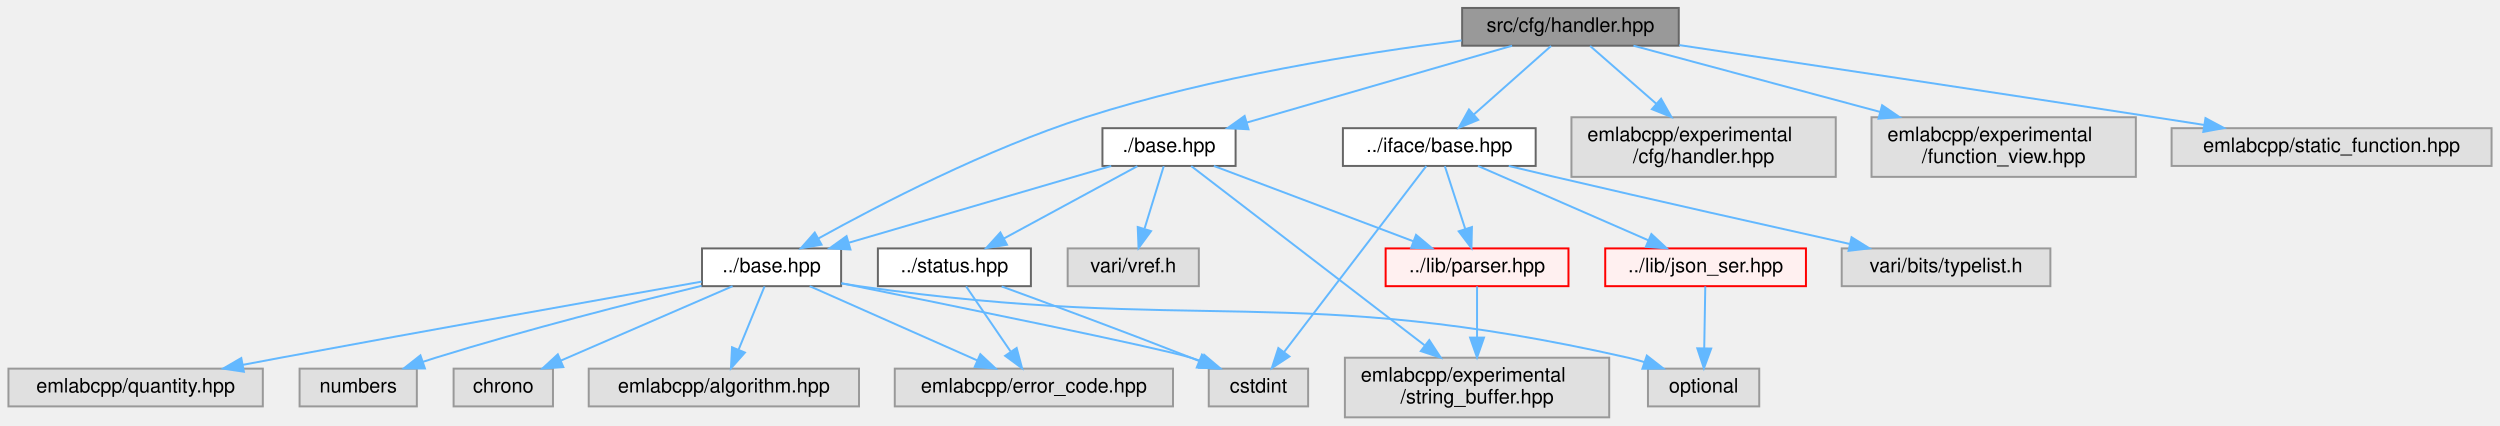
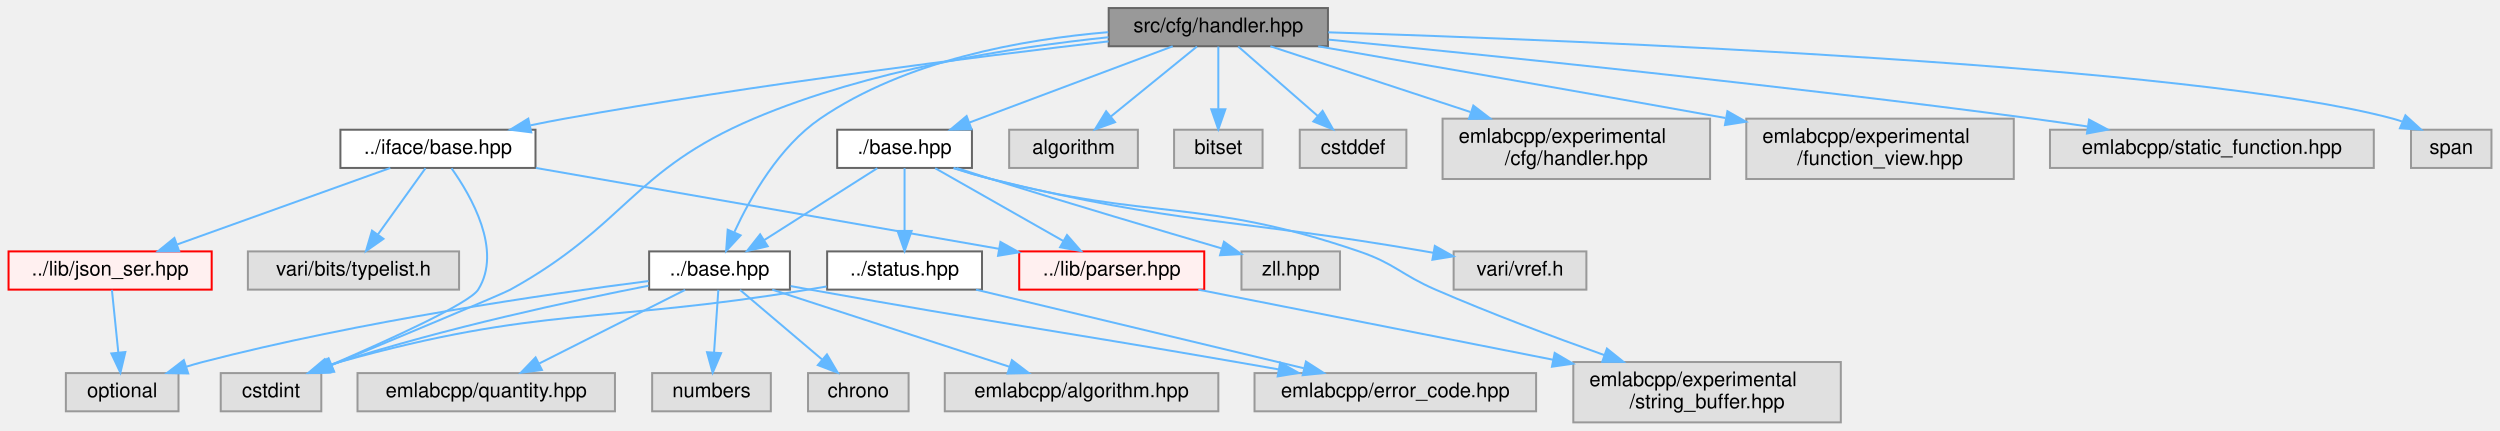
- <svg xmlns="http://www.w3.org/2000/svg" xmlns:xlink="http://www.w3.org/1999/xlink" width="1258pt" height="214pt" viewBox="0.00 0.00 1257.50 214.00">
+ <svg xmlns="http://www.w3.org/2000/svg" xmlns:xlink="http://www.w3.org/1999/xlink" width="1243pt" height="214pt" viewBox="0.00 0.00 1242.50 214.00">
  <g id="graph0" class="graph" transform="scale(1 1) rotate(0) translate(4 210)">
    <g id="Node000001" class="node">
      <g id="a_Node000001">
        <a xlink:title=" ">
-           <polygon fill="#999999" stroke="#666666" points="840.5,-206 731.5,-206 731.5,-187 840.5,-187 840.5,-206" />
-           <text text-anchor="middle" x="786" y="-194" font-family="Helvetica,sans-Serif" font-size="10.00">src/cfg/handler.hpp</text>
+           <polygon fill="#999999" stroke="#666666" points="656,-206 547,-206 547,-187 656,-187 656,-206" />
+           <text text-anchor="middle" x="601.5" y="-194" font-family="Helvetica,sans-Serif" font-size="10.00">src/cfg/handler.hpp</text>
        </a>
      </g>
    </g>
    <g id="Node000002" class="node">
      <g id="a_Node000002">
        <a xlink:href="base_8hpp.html" target="_top" xlink:title=" ">
-           <polygon fill="white" stroke="#666666" points="419,-85 349,-85 349,-66 419,-66 419,-85" />
-           <text text-anchor="middle" x="384" y="-73" font-family="Helvetica,sans-Serif" font-size="10.00">../base.hpp</text>
+           <polygon fill="white" stroke="#666666" points="388.5,-85 318.5,-85 318.5,-66 388.5,-66 388.5,-85" />
+           <text text-anchor="middle" x="353.5" y="-73" font-family="Helvetica,sans-Serif" font-size="10.00">../base.hpp</text>
        </a>
      </g>
    </g>
    <g id="edge1_Node000001_Node000002" class="edge">
      <g id="a_edge1_Node000001_Node000002">
        <a xlink:title=" ">
-           <path fill="none" stroke="#63b8ff" d="M731.22,-189.65C681.1,-183.33 605.35,-171.33 542,-151 492.23,-135.03 437.86,-106.8 407.64,-90.05" />
-           <polygon fill="#63b8ff" stroke="#63b8ff" points="409.15,-86.88 398.72,-85.05 405.73,-92.99 409.15,-86.88" />
+           <path fill="none" stroke="#63b8ff" d="M546.75,-194.01C504.38,-190.45 445.94,-180.06 403.5,-151 383.17,-137.08 368.88,-111.92 360.92,-94.73" />
+           <polygon fill="#63b8ff" stroke="#63b8ff" points="363.98,-92.99 356.79,-85.22 357.56,-95.79 363.98,-92.99" />
+         </a>
+       </g>
+     </g>
+     <g id="Node000004" class="node">
+       <g id="a_Node000004">
+         <a xlink:title=" ">
+           <polygon fill="#e0e0e0" stroke="#999999" points="155.5,-24.5 105.5,-24.5 105.5,-5.5 155.5,-5.5 155.5,-24.5" />
+           <text text-anchor="middle" x="130.5" y="-12.5" font-family="Helvetica,sans-Serif" font-size="10.00">cstdint</text>
+         </a>
+       </g>
+     </g>
+     <g id="edge28_Node000001_Node000004" class="edge">
+       <g id="a_edge28_Node000001_Node000004">
+         <a xlink:title=" ">
+           <path fill="none" stroke="#63b8ff" d="M546.87,-191.49C498.83,-186.47 427.83,-175.33 370.5,-151 310,-125.33 307.01,-97.8 249.5,-66 245.35,-63.71 194.65,-42.58 160.78,-28.53" />
+           <polygon fill="#63b8ff" stroke="#63b8ff" points="161.88,-25.2 151.3,-24.61 159.2,-31.67 161.88,-25.2" />
        </a>
      </g>
    </g>
    <g id="Node000010" class="node">
      <g id="a_Node000010">
        <a xlink:href="iface_2base_8hpp.html" target="_top" xlink:title=" ">
-           <polygon fill="white" stroke="#666666" points="768.5,-145.5 671.5,-145.5 671.5,-126.5 768.5,-126.5 768.5,-145.5" />
-           <text text-anchor="middle" x="720" y="-133.5" font-family="Helvetica,sans-Serif" font-size="10.00">../iface/base.hpp</text>
+           <polygon fill="white" stroke="#666666" points="262,-145.5 165,-145.5 165,-126.5 262,-126.5 262,-145.5" />
+           <text text-anchor="middle" x="213.5" y="-133.5" font-family="Helvetica,sans-Serif" font-size="10.00">../iface/base.hpp</text>
        </a>
      </g>
    </g>
    <g id="edge9_Node000001_Node000010" class="edge">
      <g id="a_edge9_Node000001_Node000010">
        <a xlink:title=" ">
-           <path fill="none" stroke="#63b8ff" d="M776.26,-186.87C766.03,-177.8 749.71,-163.34 737.28,-152.32" />
-           <polygon fill="#63b8ff" stroke="#63b8ff" points="739.58,-149.68 729.78,-145.67 734.94,-154.92 739.58,-149.68" />
+           <path fill="none" stroke="#63b8ff" d="M546.94,-189.43C482.2,-181.89 371.1,-167.96 276.5,-151 270.99,-150.01 265.22,-148.88 259.52,-147.69" />
+           <polygon fill="#63b8ff" stroke="#63b8ff" points="259.89,-144.19 249.38,-145.51 258.42,-151.03 259.89,-144.19" />
        </a>
      </g>
    </g>
    <g id="Node000023" class="node">
      <g id="a_Node000023">
        <a xlink:href="cfg_2base_8hpp.html" target="_top" xlink:title=" ">
-           <polygon fill="white" stroke="#666666" points="617.5,-145.5 550.5,-145.5 550.5,-126.5 617.5,-126.5 617.5,-145.5" />
-           <text text-anchor="middle" x="584" y="-133.5" font-family="Helvetica,sans-Serif" font-size="10.00">./base.hpp</text>
+           <polygon fill="white" stroke="#666666" points="479,-145.5 412,-145.5 412,-126.5 479,-126.5 479,-145.5" />
+           <text text-anchor="middle" x="445.5" y="-133.5" font-family="Helvetica,sans-Serif" font-size="10.00">./base.hpp</text>
        </a>
      </g>
    </g>
    <g id="edge16_Node000001_Node000023" class="edge">
      <g id="a_edge16_Node000001_Node000023">
        <a xlink:title=" ">
-           <path fill="none" stroke="#63b8ff" d="M756.63,-186.99C721.4,-176.79 662.21,-159.65 623.13,-148.33" />
-           <polygon fill="#63b8ff" stroke="#63b8ff" points="623.99,-144.94 613.41,-145.52 622.04,-151.66 623.99,-144.94" />
-         </a>
-       </g>
-     </g>
-     <g id="Node000026" class="node">
-       <g id="a_Node000026">
-         <a xlink:title=" ">
-           <polygon fill="#e0e0e0" stroke="#999999" points="919.5,-151 786.5,-151 786.5,-121 919.5,-121 919.5,-151" />
-           <text text-anchor="start" x="794.5" y="-139" font-family="Helvetica,sans-Serif" font-size="10.00">emlabcpp/experimental</text>
-           <text text-anchor="middle" x="853" y="-128" font-family="Helvetica,sans-Serif" font-size="10.00">/cfg/handler.hpp</text>
-         </a>
-       </g>
-     </g>
-     <g id="edge24_Node000001_Node000026" class="edge">
-       <g id="a_edge24_Node000001_Node000026">
-         <a xlink:title=" ">
-           <path fill="none" stroke="#63b8ff" d="M795.89,-186.87C804.64,-179.22 817.77,-167.76 829.24,-157.75" />
-           <polygon fill="#63b8ff" stroke="#63b8ff" points="831.6,-160.33 836.83,-151.11 827,-155.06 831.6,-160.33" />
+           <path fill="none" stroke="#63b8ff" d="M578.82,-186.99C552.24,-177.03 508.02,-160.45 477.86,-149.13" />
+           <polygon fill="#63b8ff" stroke="#63b8ff" points="478.8,-145.75 468.21,-145.52 476.35,-152.31 478.8,-145.75" />
        </a>
      </g>
    </g>
    <g id="Node000027" class="node">
      <g id="a_Node000027">
        <a xlink:title=" ">
-           <polygon fill="#e0e0e0" stroke="#999999" points="1070.5,-151 937.5,-151 937.5,-121 1070.5,-121 1070.5,-151" />
-           <text text-anchor="start" x="945.5" y="-139" font-family="Helvetica,sans-Serif" font-size="10.00">emlabcpp/experimental</text>
-           <text text-anchor="middle" x="1004" y="-128" font-family="Helvetica,sans-Serif" font-size="10.00">/function_view.hpp</text>
+           <polygon fill="#e0e0e0" stroke="#999999" points="561.5,-145.5 497.5,-145.5 497.5,-126.5 561.5,-126.5 561.5,-145.5" />
+           <text text-anchor="middle" x="529.5" y="-133.5" font-family="Helvetica,sans-Serif" font-size="10.00">algorithm</text>
        </a>
      </g>
    </g>
    <g id="edge25_Node000001_Node000027" class="edge">
      <g id="a_edge25_Node000001_Node000027">
        <a xlink:title=" ">
-           <path fill="none" stroke="#63b8ff" d="M817.7,-186.99C850.1,-178.3 901.28,-164.57 941.8,-153.69" />
-           <polygon fill="#63b8ff" stroke="#63b8ff" points="942.84,-157.04 951.59,-151.06 941.02,-150.28 942.84,-157.04" />
+           <path fill="none" stroke="#63b8ff" d="M590.88,-186.87C579.6,-177.71 561.58,-163.06 547.97,-152.01" />
+           <polygon fill="#63b8ff" stroke="#63b8ff" points="550.14,-149.26 540.17,-145.67 545.72,-154.69 550.14,-149.26" />
        </a>
      </g>
    </g>
    <g id="Node000028" class="node">
      <g id="a_Node000028">
        <a xlink:title=" ">
-           <polygon fill="#e0e0e0" stroke="#999999" points="1249.5,-145.5 1088.5,-145.5 1088.5,-126.5 1249.5,-126.5 1249.5,-145.5" />
-           <text text-anchor="middle" x="1169" y="-133.5" font-family="Helvetica,sans-Serif" font-size="10.00">emlabcpp/static_function.hpp</text>
+           <polygon fill="#e0e0e0" stroke="#999999" points="623.5,-145.5 579.5,-145.5 579.5,-126.5 623.5,-126.5 623.5,-145.5" />
+           <text text-anchor="middle" x="601.5" y="-133.5" font-family="Helvetica,sans-Serif" font-size="10.00">bitset</text>
        </a>
      </g>
    </g>
    <g id="edge26_Node000001_Node000028" class="edge">
      <g id="a_edge26_Node000001_Node000028">
        <a xlink:title=" ">
-           <path fill="none" stroke="#63b8ff" d="M840.74,-187.31C899.8,-178.45 996.58,-163.87 1080,-151 1088.02,-149.76 1096.45,-148.45 1104.79,-147.15" />
-           <polygon fill="#63b8ff" stroke="#63b8ff" points="1105.55,-150.57 1114.88,-145.56 1104.46,-143.65 1105.55,-150.57" />
+           <path fill="none" stroke="#63b8ff" d="M601.5,-186.87C601.5,-178.75 601.5,-166.31 601.5,-155.89" />
+           <polygon fill="#63b8ff" stroke="#63b8ff" points="605,-155.67 601.5,-145.67 598,-155.67 605,-155.67" />
+         </a>
+       </g>
+     </g>
+     <g id="Node000029" class="node">
+       <g id="a_Node000029">
+         <a xlink:title=" ">
+           <polygon fill="#e0e0e0" stroke="#999999" points="695,-145.5 642,-145.5 642,-126.5 695,-126.5 695,-145.5" />
+           <text text-anchor="middle" x="668.5" y="-133.5" font-family="Helvetica,sans-Serif" font-size="10.00">cstddef</text>
+         </a>
+       </g>
+     </g>
+     <g id="edge27_Node000001_Node000029" class="edge">
+       <g id="a_edge27_Node000001_Node000029">
+         <a xlink:title=" ">
+           <path fill="none" stroke="#63b8ff" d="M611.39,-186.87C621.78,-177.8 638.34,-163.34 650.95,-152.32" />
+           <polygon fill="#63b8ff" stroke="#63b8ff" points="653.34,-154.88 658.57,-145.67 648.74,-149.61 653.34,-154.88" />
+         </a>
+       </g>
+     </g>
+     <g id="Node000030" class="node">
+       <g id="a_Node000030">
+         <a xlink:title=" ">
+           <polygon fill="#e0e0e0" stroke="#999999" points="846,-151 713,-151 713,-121 846,-121 846,-151" />
+           <text text-anchor="start" x="721" y="-139" font-family="Helvetica,sans-Serif" font-size="10.00">emlabcpp/experimental</text>
+           <text text-anchor="middle" x="779.5" y="-128" font-family="Helvetica,sans-Serif" font-size="10.00">/cfg/handler.hpp</text>
+         </a>
+       </g>
+     </g>
+     <g id="edge29_Node000001_Node000030" class="edge">
+       <g id="a_edge29_Node000001_Node000030">
+         <a xlink:title=" ">
+           <path fill="none" stroke="#63b8ff" d="M627.38,-186.99C653.34,-178.46 694.04,-165.09 726.81,-154.32" />
+           <polygon fill="#63b8ff" stroke="#63b8ff" points="728.3,-157.51 736.71,-151.06 726.11,-150.86 728.3,-157.51" />
+         </a>
+       </g>
+     </g>
+     <g id="Node000031" class="node">
+       <g id="a_Node000031">
+         <a xlink:title=" ">
+           <polygon fill="#e0e0e0" stroke="#999999" points="997,-151 864,-151 864,-121 997,-121 997,-151" />
+           <text text-anchor="start" x="872" y="-139" font-family="Helvetica,sans-Serif" font-size="10.00">emlabcpp/experimental</text>
+           <text text-anchor="middle" x="930.5" y="-128" font-family="Helvetica,sans-Serif" font-size="10.00">/function_view.hpp</text>
+         </a>
+       </g>
+     </g>
+     <g id="edge30_Node000001_Node000031" class="edge">
+       <g id="a_edge30_Node000001_Node000031">
+         <a xlink:title=" ">
+           <path fill="none" stroke="#63b8ff" d="M651.17,-186.97C700.2,-178.5 777.57,-165.05 853.62,-151.33" />
+           <polygon fill="#63b8ff" stroke="#63b8ff" points="854.63,-154.7 863.85,-149.48 853.39,-147.82 854.63,-154.7" />
+         </a>
+       </g>
+     </g>
+     <g id="Node000032" class="node">
+       <g id="a_Node000032">
+         <a xlink:title=" ">
+           <polygon fill="#e0e0e0" stroke="#999999" points="1176,-145.5 1015,-145.5 1015,-126.5 1176,-126.5 1176,-145.5" />
+           <text text-anchor="middle" x="1095.5" y="-133.5" font-family="Helvetica,sans-Serif" font-size="10.00">emlabcpp/static_function.hpp</text>
+         </a>
+       </g>
+     </g>
+     <g id="edge31_Node000001_Node000032" class="edge">
+       <g id="a_edge31_Node000001_Node000032">
+         <a xlink:title=" ">
+           <path fill="none" stroke="#63b8ff" d="M656.3,-190.3C734.23,-182.71 881.52,-167.69 1006.5,-151 1015.29,-149.83 1024.54,-148.49 1033.63,-147.11" />
+           <polygon fill="#63b8ff" stroke="#63b8ff" points="1034.44,-150.53 1043.79,-145.55 1033.38,-143.61 1034.44,-150.53" />
+         </a>
+       </g>
+     </g>
+     <g id="Node000033" class="node">
+       <g id="a_Node000033">
+         <a xlink:title=" ">
+           <polygon fill="#e0e0e0" stroke="#999999" points="1234.5,-145.5 1194.5,-145.5 1194.5,-126.5 1234.5,-126.5 1234.5,-145.5" />
+           <text text-anchor="middle" x="1214.5" y="-133.5" font-family="Helvetica,sans-Serif" font-size="10.00">span</text>
+         </a>
+       </g>
+     </g>
+     <g id="edge32_Node000001_Node000033" class="edge">
+       <g id="a_edge32_Node000001_Node000033">
+         <a xlink:title=" ">
+           <path fill="none" stroke="#63b8ff" d="M656.18,-193.93C781.57,-189.91 1086.57,-177.62 1185.5,-151 1186.98,-150.6 1188.48,-150.13 1189.98,-149.6" />
+           <polygon fill="#63b8ff" stroke="#63b8ff" points="1191.73,-152.66 1199.56,-145.52 1188.99,-146.21 1191.73,-152.66" />
        </a>
      </g>
    </g>
    <g id="Node000003" class="node">
      <g id="a_Node000003">
        <a xlink:title=" ">
-           <polygon fill="#e0e0e0" stroke="#999999" points="274,-24.5 224,-24.5 224,-5.5 274,-5.5 274,-24.5" />
-           <text text-anchor="middle" x="249" y="-12.5" font-family="Helvetica,sans-Serif" font-size="10.00">chrono</text>
+           <polygon fill="#e0e0e0" stroke="#999999" points="447.5,-24.5 397.5,-24.5 397.5,-5.5 447.5,-5.5 447.5,-24.5" />
+           <text text-anchor="middle" x="422.5" y="-12.5" font-family="Helvetica,sans-Serif" font-size="10.00">chrono</text>
        </a>
      </g>
    </g>
    <g id="edge2_Node000002_Node000003" class="edge">
      <g id="a_edge2_Node000002_Node000003">
        <a xlink:title=" ">
-           <path fill="none" stroke="#63b8ff" d="M364.37,-65.99C341.67,-56.16 304.1,-39.88 278.03,-28.58" />
-           <polygon fill="#63b8ff" stroke="#63b8ff" points="279.22,-25.28 268.65,-24.52 276.44,-31.7 279.22,-25.28" />
-         </a>
-       </g>
-     </g>
-     <g id="Node000004" class="node">
-       <g id="a_Node000004">
-         <a xlink:title=" ">
-           <polygon fill="#e0e0e0" stroke="#999999" points="654,-24.5 604,-24.5 604,-5.5 654,-5.5 654,-24.5" />
-           <text text-anchor="middle" x="629" y="-12.5" font-family="Helvetica,sans-Serif" font-size="10.00">cstdint</text>
+           <path fill="none" stroke="#63b8ff" d="M363.68,-65.87C374.38,-56.8 391.44,-42.34 404.43,-31.32" />
+           <polygon fill="#63b8ff" stroke="#63b8ff" points="406.91,-33.8 412.28,-24.67 402.39,-28.46 406.91,-33.8" />
        </a>
      </g>
    </g>
    <g id="edge3_Node000002_Node000004" class="edge">
      <g id="a_edge3_Node000002_Node000004">
        <a xlink:title=" ">
-           <path fill="none" stroke="#63b8ff" d="M419.42,-67.4C475.07,-56.18 578.41,-35.12 595,-30 596.68,-29.48 598.39,-28.91 600.1,-28.31" />
-           <polygon fill="#63b8ff" stroke="#63b8ff" points="601.71,-31.45 609.81,-24.62 599.21,-24.91 601.71,-31.45" />
+           <path fill="none" stroke="#63b8ff" d="M318.21,-67.94C279.9,-60.42 217.13,-46.91 164.5,-30 162.83,-29.46 161.12,-28.88 159.41,-28.27" />
+           <polygon fill="#63b8ff" stroke="#63b8ff" points="160.31,-24.86 149.72,-24.54 157.8,-31.39 160.31,-24.86" />
        </a>
      </g>
    </g>
    <g id="Node000005" class="node">
      <g id="a_Node000005">
        <a xlink:title=" ">
-           <polygon fill="#e0e0e0" stroke="#999999" points="428,-24.5 292,-24.5 292,-5.5 428,-5.5 428,-24.5" />
-           <text text-anchor="middle" x="360" y="-12.5" font-family="Helvetica,sans-Serif" font-size="10.00">emlabcpp/algorithm.hpp</text>
+           <polygon fill="#e0e0e0" stroke="#999999" points="601.5,-24.5 465.5,-24.5 465.5,-5.5 601.5,-5.5 601.5,-24.5" />
+           <text text-anchor="middle" x="533.5" y="-12.5" font-family="Helvetica,sans-Serif" font-size="10.00">emlabcpp/algorithm.hpp</text>
        </a>
      </g>
    </g>
    <g id="edge4_Node000002_Node000005" class="edge">
      <g id="a_edge4_Node000002_Node000005">
        <a xlink:title=" ">
-           <path fill="none" stroke="#63b8ff" d="M380.46,-65.87C377.06,-57.57 371.81,-44.78 367.48,-34.22" />
-           <polygon fill="#63b8ff" stroke="#63b8ff" points="370.59,-32.59 363.56,-24.67 364.11,-35.25 370.59,-32.59" />
+           <path fill="none" stroke="#63b8ff" d="M379.67,-65.99C410.73,-55.9 462.69,-39.01 497.52,-27.69" />
+           <polygon fill="#63b8ff" stroke="#63b8ff" points="498.87,-30.94 507.29,-24.52 496.7,-24.28 498.87,-30.94" />
        </a>
      </g>
    </g>
    <g id="Node000006" class="node">
      <g id="a_Node000006">
        <a xlink:title=" ">
-           <polygon fill="#e0e0e0" stroke="#999999" points="586,-24.5 446,-24.5 446,-5.5 586,-5.5 586,-24.5" />
-           <text text-anchor="middle" x="516" y="-12.5" font-family="Helvetica,sans-Serif" font-size="10.00">emlabcpp/error_code.hpp</text>
+           <polygon fill="#e0e0e0" stroke="#999999" points="759.5,-24.5 619.5,-24.5 619.5,-5.5 759.5,-5.5 759.5,-24.5" />
+           <text text-anchor="middle" x="689.5" y="-12.5" font-family="Helvetica,sans-Serif" font-size="10.00">emlabcpp/error_code.hpp</text>
        </a>
      </g>
    </g>
    <g id="edge5_Node000002_Node000006" class="edge">
      <g id="a_edge5_Node000002_Node000006">
        <a xlink:title=" ">
-           <path fill="none" stroke="#63b8ff" d="M403.19,-65.99C425.39,-56.16 462.12,-39.88 487.62,-28.58" />
-           <polygon fill="#63b8ff" stroke="#63b8ff" points="489.06,-31.77 496.78,-24.52 486.22,-25.37 489.06,-31.77" />
+           <path fill="none" stroke="#63b8ff" d="M388.86,-67.76C392.12,-67.15 395.37,-66.56 398.5,-66 492.57,-49.13 516.34,-46.34 610.5,-30 617.23,-28.83 624.28,-27.6 631.29,-26.37" />
+           <polygon fill="#63b8ff" stroke="#63b8ff" points="632.23,-29.75 641.47,-24.57 631.01,-22.86 632.23,-29.75" />
        </a>
      </g>
    </g>
    <g id="Node000007" class="node">
      <g id="a_Node000007">
        <a xlink:title=" ">
-           <polygon fill="#e0e0e0" stroke="#999999" points="128,-24.5 0,-24.5 0,-5.5 128,-5.5 128,-24.5" />
-           <text text-anchor="middle" x="64" y="-12.5" font-family="Helvetica,sans-Serif" font-size="10.00">emlabcpp/quantity.hpp</text>
+           <polygon fill="#e0e0e0" stroke="#999999" points="301.5,-24.5 173.5,-24.5 173.5,-5.5 301.5,-5.5 301.5,-24.5" />
+           <text text-anchor="middle" x="237.5" y="-12.5" font-family="Helvetica,sans-Serif" font-size="10.00">emlabcpp/quantity.hpp</text>
        </a>
      </g>
    </g>
    <g id="edge6_Node000002_Node000007" class="edge">
      <g id="a_edge6_Node000002_Node000007">
        <a xlink:title=" ">
-           <path fill="none" stroke="#63b8ff" d="M348.8,-68.29C300.87,-59.8 212.39,-44.02 137,-30 130.84,-28.85 124.39,-27.64 117.98,-26.42" />
-           <polygon fill="#63b8ff" stroke="#63b8ff" points="118.47,-22.95 107.99,-24.52 117.16,-29.83 118.47,-22.95" />
+           <path fill="none" stroke="#63b8ff" d="M336.38,-65.87C317.28,-56.23 286.13,-40.53 263.9,-29.31" />
+           <polygon fill="#63b8ff" stroke="#63b8ff" points="265.19,-26.05 254.69,-24.67 262.04,-32.3 265.19,-26.05" />
        </a>
      </g>
    </g>
    <g id="Node000008" class="node">
      <g id="a_Node000008">
        <a xlink:title=" ">
-           <polygon fill="#e0e0e0" stroke="#999999" points="205.5,-24.5 146.5,-24.5 146.5,-5.5 205.5,-5.5 205.5,-24.5" />
-           <text text-anchor="middle" x="176" y="-12.5" font-family="Helvetica,sans-Serif" font-size="10.00">numbers</text>
+           <polygon fill="#e0e0e0" stroke="#999999" points="379,-24.5 320,-24.5 320,-5.5 379,-5.5 379,-24.5" />
+           <text text-anchor="middle" x="349.5" y="-12.5" font-family="Helvetica,sans-Serif" font-size="10.00">numbers</text>
        </a>
      </g>
    </g>
    <g id="edge7_Node000002_Node000008" class="edge">
      <g id="a_edge7_Node000002_Node000008">
        <a xlink:title=" ">
-           <path fill="none" stroke="#63b8ff" d="M348.79,-66.18C314.43,-57.83 260.78,-44.22 215,-30 212.88,-29.34 210.7,-28.64 208.51,-27.91" />
-           <polygon fill="#63b8ff" stroke="#63b8ff" points="209.58,-24.58 198.98,-24.63 207.3,-31.19 209.58,-24.58" />
+           <path fill="none" stroke="#63b8ff" d="M352.91,-65.87C352.35,-57.75 351.5,-45.31 350.79,-34.89" />
+           <polygon fill="#63b8ff" stroke="#63b8ff" points="354.27,-34.41 350.09,-24.67 347.28,-34.88 354.27,-34.41" />
        </a>
      </g>
    </g>
    <g id="Node000009" class="node">
      <g id="a_Node000009">
        <a xlink:title=" ">
-           <polygon fill="#e0e0e0" stroke="#999999" points="881,-24.5 825,-24.5 825,-5.5 881,-5.5 881,-24.5" />
-           <text text-anchor="middle" x="853" y="-12.5" font-family="Helvetica,sans-Serif" font-size="10.00">optional</text>
+           <polygon fill="#e0e0e0" stroke="#999999" points="84.5,-24.5 28.5,-24.5 28.5,-5.5 84.5,-5.5 84.5,-24.5" />
+           <text text-anchor="middle" x="56.5" y="-12.5" font-family="Helvetica,sans-Serif" font-size="10.00">optional</text>
        </a>
      </g>
    </g>
    <g id="edge8_Node000002_Node000009" class="edge">
      <g id="a_edge8_Node000002_Node000009">
        <a xlink:title=" ">
-           <path fill="none" stroke="#63b8ff" d="M419.01,-67.42C422.05,-66.9 425.07,-66.42 428,-66 599.01,-41.59 646.53,-68.18 815,-30 817.67,-29.39 820.41,-28.65 823.13,-27.82" />
-           <polygon fill="#63b8ff" stroke="#63b8ff" points="824.44,-31.07 832.79,-24.55 822.19,-24.44 824.44,-31.07" />
+           <path fill="none" stroke="#63b8ff" d="M318.19,-70.27C268.29,-63.86 174.51,-50.26 96.5,-30 93.85,-29.31 91.13,-28.53 88.42,-27.69" />
+           <polygon fill="#63b8ff" stroke="#63b8ff" points="89.32,-24.31 78.72,-24.51 87.13,-30.96 89.32,-24.31" />
        </a>
      </g>
    </g>
    <g id="edge10_Node000010_Node000004" class="edge">
      <g id="a_edge10_Node000010_Node000004">
        <a xlink:title=" ">
-           <path fill="none" stroke="#63b8ff" d="M713.46,-126.44C698.51,-106.9 661.64,-58.68 641.92,-32.9" />
-           <polygon fill="#63b8ff" stroke="#63b8ff" points="644.59,-30.62 635.73,-24.8 639.02,-34.87 644.59,-30.62" />
+           <path fill="none" stroke="#63b8ff" d="M220.25,-126.31C230.02,-112.59 245.68,-85.45 233.5,-66 229.24,-59.19 189.26,-41.03 160.39,-28.58" />
+           <polygon fill="#63b8ff" stroke="#63b8ff" points="161.66,-25.32 151.09,-24.6 158.9,-31.75 161.66,-25.32" />
        </a>
      </g>
    </g>
    <g id="Node000011" class="node">
      <g id="a_Node000011">
        <a xlink:href="json__ser_8hpp.html" target="_top" xlink:title=" ">
-           <polygon fill="#fff0f0" stroke="red" points="904.5,-85 803.5,-85 803.5,-66 904.5,-66 904.5,-85" />
-           <text text-anchor="middle" x="854" y="-73" font-family="Helvetica,sans-Serif" font-size="10.00">../lib/json_ser.hpp</text>
+           <polygon fill="#fff0f0" stroke="red" points="101,-85 0,-85 0,-66 101,-66 101,-85" />
+           <text text-anchor="middle" x="50.5" y="-73" font-family="Helvetica,sans-Serif" font-size="10.00">../lib/json_ser.hpp</text>
        </a>
      </g>
    </g>
    <g id="edge11_Node000010_Node000011" class="edge">
      <g id="a_edge11_Node000010_Node000011">
        <a xlink:title=" ">
-           <path fill="none" stroke="#63b8ff" d="M739.48,-126.49C762.01,-116.66 799.31,-100.38 825.19,-89.08" />
-           <polygon fill="#63b8ff" stroke="#63b8ff" points="826.73,-92.23 834.49,-85.02 823.93,-85.81 826.73,-92.23" />
+           <path fill="none" stroke="#63b8ff" d="M189.8,-126.49C161.91,-116.49 115.43,-99.8 83.9,-88.49" />
+           <polygon fill="#63b8ff" stroke="#63b8ff" points="84.82,-85.1 74.23,-85.02 82.46,-91.69 84.82,-85.1" />
        </a>
      </g>
    </g>
    <g id="Node000018" class="node">
      <g id="a_Node000018">
        <a xlink:href="parser_8hpp.html" target="_top" xlink:title=" ">
-           <polygon fill="#fff0f0" stroke="red" points="785,-85 693,-85 693,-66 785,-66 785,-85" />
-           <text text-anchor="middle" x="739" y="-73" font-family="Helvetica,sans-Serif" font-size="10.00">../lib/parser.hpp</text>
+           <polygon fill="#fff0f0" stroke="red" points="594.5,-85 502.5,-85 502.5,-66 594.5,-66 594.5,-85" />
+           <text text-anchor="middle" x="548.5" y="-73" font-family="Helvetica,sans-Serif" font-size="10.00">../lib/parser.hpp</text>
        </a>
      </g>
    </g>
    <g id="edge13_Node000010_Node000018" class="edge">
      <g id="a_edge13_Node000010_Node000018">
        <a xlink:title=" ">
-           <path fill="none" stroke="#63b8ff" d="M722.8,-126.37C725.5,-118.07 729.65,-105.28 733.08,-94.72" />
-           <polygon fill="#63b8ff" stroke="#63b8ff" points="736.42,-95.76 736.18,-85.17 729.77,-93.6 736.42,-95.76" />
+           <path fill="none" stroke="#63b8ff" d="M262.21,-126.49C323.36,-115.82 428.03,-97.54 492.44,-86.29" />
+           <polygon fill="#63b8ff" stroke="#63b8ff" points="493.17,-89.71 502.42,-84.55 491.97,-82.82 493.17,-89.71" />
        </a>
      </g>
    </g>
    <g id="Node000022" class="node">
      <g id="a_Node000022">
        <a xlink:title=" ">
-           <polygon fill="#e0e0e0" stroke="#999999" points="1027.5,-85 922.5,-85 922.5,-66 1027.5,-66 1027.5,-85" />
-           <text text-anchor="middle" x="975" y="-73" font-family="Helvetica,sans-Serif" font-size="10.00">vari/bits/typelist.h</text>
+           <polygon fill="#e0e0e0" stroke="#999999" points="224,-85 119,-85 119,-66 224,-66 224,-85" />
+           <text text-anchor="middle" x="171.5" y="-73" font-family="Helvetica,sans-Serif" font-size="10.00">vari/bits/typelist.h</text>
        </a>
      </g>
    </g>
    <g id="edge15_Node000010_Node000022" class="edge">
      <g id="a_edge15_Node000010_Node000022">
        <a xlink:title=" ">
-           <path fill="none" stroke="#63b8ff" d="M754.94,-126.48C762.54,-124.65 770.54,-122.74 778,-121 828.57,-109.19 886.56,-96.15 926.47,-87.25" />
-           <polygon fill="#63b8ff" stroke="#63b8ff" points="927.46,-90.62 936.46,-85.03 925.94,-83.79 927.46,-90.62" />
+           <path fill="none" stroke="#63b8ff" d="M207.3,-126.37C201.1,-117.73 191.39,-104.2 183.64,-93.42" />
+           <polygon fill="#63b8ff" stroke="#63b8ff" points="186.4,-91.25 177.72,-85.17 180.71,-95.33 186.4,-91.25" />
        </a>
      </g>
    </g>
    <g id="edge12_Node000011_Node000009" class="edge">
      <g id="a_edge12_Node000011_Node000009">
        <a xlink:title=" ">
-           <path fill="none" stroke="#63b8ff" d="M853.85,-65.87C853.71,-57.75 853.5,-45.31 853.32,-34.89" />
-           <polygon fill="#63b8ff" stroke="#63b8ff" points="856.82,-34.61 853.15,-24.67 849.82,-34.73 856.82,-34.61" />
+           <path fill="none" stroke="#63b8ff" d="M51.39,-65.87C52.22,-57.75 53.49,-45.31 54.56,-34.89" />
+           <polygon fill="#63b8ff" stroke="#63b8ff" points="58.07,-34.97 55.61,-24.67 51.11,-34.26 58.07,-34.97" />
        </a>
      </g>
    </g>
    <g id="Node000019" class="node">
      <g id="a_Node000019">
        <a xlink:title=" ">
-           <polygon fill="#e0e0e0" stroke="#999999" points="805.5,-30 672.5,-30 672.5,0 805.5,0 805.5,-30" />
-           <text text-anchor="start" x="680.5" y="-18" font-family="Helvetica,sans-Serif" font-size="10.00">emlabcpp/experimental</text>
-           <text text-anchor="middle" x="739" y="-7" font-family="Helvetica,sans-Serif" font-size="10.00">/string_buffer.hpp</text>
+           <polygon fill="#e0e0e0" stroke="#999999" points="911,-30 778,-30 778,0 911,0 911,-30" />
+           <text text-anchor="start" x="786" y="-18" font-family="Helvetica,sans-Serif" font-size="10.00">emlabcpp/experimental</text>
+           <text text-anchor="middle" x="844.5" y="-7" font-family="Helvetica,sans-Serif" font-size="10.00">/string_buffer.hpp</text>
        </a>
      </g>
    </g>
    <g id="edge14_Node000018_Node000019" class="edge">
      <g id="a_edge14_Node000018_Node000019">
        <a xlink:title=" ">
-           <path fill="none" stroke="#63b8ff" d="M739,-65.87C739,-59.11 739,-49.35 739,-40.26" />
-           <polygon fill="#63b8ff" stroke="#63b8ff" points="742.5,-40.11 739,-30.11 735.5,-40.11 742.5,-40.11" />
+           <path fill="none" stroke="#63b8ff" d="M591.54,-65.99C637.68,-56.88 711.84,-42.22 767.97,-31.13" />
+           <polygon fill="#63b8ff" stroke="#63b8ff" points="768.74,-34.54 777.87,-29.17 767.38,-27.67 768.74,-34.54" />
        </a>
      </g>
    </g>
    <g id="edge17_Node000023_Node000002" class="edge">
      <g id="a_edge17_Node000023_Node000002">
        <a xlink:title=" ">
-           <path fill="none" stroke="#63b8ff" d="M554.92,-126.49C520.11,-116.31 461.68,-99.22 422.99,-87.9" />
-           <polygon fill="#63b8ff" stroke="#63b8ff" points="423.7,-84.46 413.12,-85.02 421.73,-91.18 423.7,-84.46" />
+           <path fill="none" stroke="#63b8ff" d="M431.93,-126.37C417.11,-116.95 393.17,-101.73 375.64,-90.58" />
+           <polygon fill="#63b8ff" stroke="#63b8ff" points="377.45,-87.58 367.13,-85.17 373.69,-93.49 377.45,-87.58" />
        </a>
      </g>
    </g>
    <g id="edge18_Node000023_Node000018" class="edge">
      <g id="a_edge18_Node000023_Node000018">
        <a xlink:title=" ">
-           <path fill="none" stroke="#63b8ff" d="M606.54,-126.49C632.94,-116.53 676.88,-99.95 706.85,-88.63" />
-           <polygon fill="#63b8ff" stroke="#63b8ff" points="708.31,-91.82 716.43,-85.02 705.84,-85.27 708.31,-91.82" />
+           <path fill="none" stroke="#63b8ff" d="M460.7,-126.37C477.51,-116.82 504.82,-101.31 524.52,-90.12" />
+           <polygon fill="#63b8ff" stroke="#63b8ff" points="526.27,-93.15 533.24,-85.17 522.82,-87.06 526.27,-93.15" />
        </a>
      </g>
    </g>
    <g id="edge22_Node000023_Node000019" class="edge">
      <g id="a_edge22_Node000023_Node000019">
        <a xlink:title=" ">
-           <path fill="none" stroke="#63b8ff" d="M595.15,-126.44C619.53,-107.72 678.16,-62.71 712.57,-36.29" />
-           <polygon fill="#63b8ff" stroke="#63b8ff" points="714.96,-38.87 720.76,-30 710.7,-33.32 714.96,-38.87" />
+           <path fill="none" stroke="#63b8ff" d="M469.91,-126.49C475.94,-124.54 482.42,-122.58 488.5,-121 568.72,-100.13 593.05,-111.78 671.5,-85 689.37,-78.9 692.18,-73.51 709.5,-66 736.85,-54.14 768.01,-42.48 793.51,-33.41" />
+           <polygon fill="#63b8ff" stroke="#63b8ff" points="794.72,-36.69 802.98,-30.06 792.38,-30.09 794.72,-36.69" />
        </a>
      </g>
    </g>
    <g id="Node000024" class="node">
      <g id="a_Node000024">
        <a xlink:href="status_8hpp.html" target="_top" xlink:title=" ">
-           <polygon fill="white" stroke="#666666" points="514.5,-85 437.5,-85 437.5,-66 514.5,-66 514.5,-85" />
-           <text text-anchor="middle" x="476" y="-73" font-family="Helvetica,sans-Serif" font-size="10.00">../status.hpp</text>
+           <polygon fill="white" stroke="#666666" points="484,-85 407,-85 407,-66 484,-66 484,-85" />
+           <text text-anchor="middle" x="445.5" y="-73" font-family="Helvetica,sans-Serif" font-size="10.00">../status.hpp</text>
        </a>
      </g>
    </g>
    <g id="edge19_Node000023_Node000024" class="edge">
      <g id="a_edge19_Node000023_Node000024">
        <a xlink:title=" ">
-           <path fill="none" stroke="#63b8ff" d="M568.06,-126.37C550.36,-116.78 521.54,-101.17 500.86,-89.97" />
-           <polygon fill="#63b8ff" stroke="#63b8ff" points="502.46,-86.85 492,-85.17 499.13,-93.01 502.46,-86.85" />
+           <path fill="none" stroke="#63b8ff" d="M445.5,-126.37C445.5,-118.25 445.5,-105.81 445.5,-95.39" />
+           <polygon fill="#63b8ff" stroke="#63b8ff" points="449,-95.17 445.5,-85.17 442,-95.17 449,-95.17" />
        </a>
      </g>
    </g>
    <g id="Node000025" class="node">
      <g id="a_Node000025">
        <a xlink:title=" ">
-           <polygon fill="#e0e0e0" stroke="#999999" points="599,-85 533,-85 533,-66 599,-66 599,-85" />
-           <text text-anchor="middle" x="566" y="-73" font-family="Helvetica,sans-Serif" font-size="10.00">vari/vref.h</text>
+           <polygon fill="#e0e0e0" stroke="#999999" points="784.5,-85 718.5,-85 718.5,-66 784.5,-66 784.5,-85" />
+           <text text-anchor="middle" x="751.5" y="-73" font-family="Helvetica,sans-Serif" font-size="10.00">vari/vref.h</text>
        </a>
      </g>
    </g>
    <g id="edge23_Node000023_Node000025" class="edge">
      <g id="a_edge23_Node000023_Node000025">
        <a xlink:title=" ">
-           <path fill="none" stroke="#63b8ff" d="M581.34,-126.37C578.82,-118.16 574.94,-105.54 571.71,-95.05" />
-           <polygon fill="#63b8ff" stroke="#63b8ff" points="574.95,-93.7 568.67,-85.17 568.26,-95.75 574.95,-93.7" />
+           <path fill="none" stroke="#63b8ff" d="M469.88,-126.36C475.91,-124.42 482.4,-122.49 488.5,-121 583.04,-97.87 608.61,-101.66 704.5,-85 705.76,-84.78 707.05,-84.56 708.34,-84.33" />
+           <polygon fill="#63b8ff" stroke="#63b8ff" points="709.15,-87.74 718.39,-82.55 707.93,-80.85 709.15,-87.74" />
+         </a>
+       </g>
+     </g>
+     <g id="Node000026" class="node">
+       <g id="a_Node000026">
+         <a xlink:title=" ">
+           <polygon fill="#e0e0e0" stroke="#999999" points="662,-85 613,-85 613,-66 662,-66 662,-85" />
+           <text text-anchor="middle" x="637.5" y="-73" font-family="Helvetica,sans-Serif" font-size="10.00">zll.hpp</text>
+         </a>
+       </g>
+     </g>
+     <g id="edge24_Node000023_Node000026" class="edge">
+       <g id="a_edge24_Node000023_Node000026">
+         <a xlink:title=" ">
+           <path fill="none" stroke="#63b8ff" d="M471.39,-126.46C477.02,-124.63 482.95,-122.73 488.5,-121 527.75,-108.75 573.03,-95.33 603.27,-86.46" />
+           <polygon fill="#63b8ff" stroke="#63b8ff" points="604.31,-89.81 612.92,-83.64 602.34,-83.09 604.31,-89.81" />
        </a>
      </g>
    </g>
    <g id="edge20_Node000024_Node000004" class="edge">
      <g id="a_edge20_Node000024_Node000004">
        <a xlink:title=" ">
-           <path fill="none" stroke="#63b8ff" d="M499.79,-65.86C523.88,-57.06 562.15,-42.9 595,-30 596.37,-29.46 597.78,-28.9 599.19,-28.34" />
-           <polygon fill="#63b8ff" stroke="#63b8ff" points="600.59,-31.55 608.55,-24.55 597.96,-25.06 600.59,-31.55" />
+           <path fill="none" stroke="#63b8ff" d="M406.74,-67.56C403.62,-67.02 400.51,-66.5 397.5,-66 294.13,-48.86 265.43,-58.15 164.5,-30 162.56,-29.46 160.59,-28.84 158.61,-28.17" />
+           <polygon fill="#63b8ff" stroke="#63b8ff" points="159.52,-24.77 148.93,-24.52 157.05,-31.32 159.52,-24.77" />
        </a>
      </g>
    </g>
    <g id="edge21_Node000024_Node000006" class="edge">
      <g id="a_edge21_Node000024_Node000006">
        <a xlink:title=" ">
-           <path fill="none" stroke="#63b8ff" d="M481.9,-65.87C487.75,-57.31 496.87,-43.97 504.21,-33.24" />
-           <polygon fill="#63b8ff" stroke="#63b8ff" points="507.32,-34.9 510.07,-24.67 501.54,-30.95 507.32,-34.9" />
+           <path fill="none" stroke="#63b8ff" d="M480.98,-65.99C524.08,-55.66 596.86,-38.21 644.03,-26.9" />
+           <polygon fill="#63b8ff" stroke="#63b8ff" points="645.07,-30.25 653.98,-24.52 643.44,-23.44 645.07,-30.25" />
        </a>
      </g>
    </g>
  </g>
</svg>
